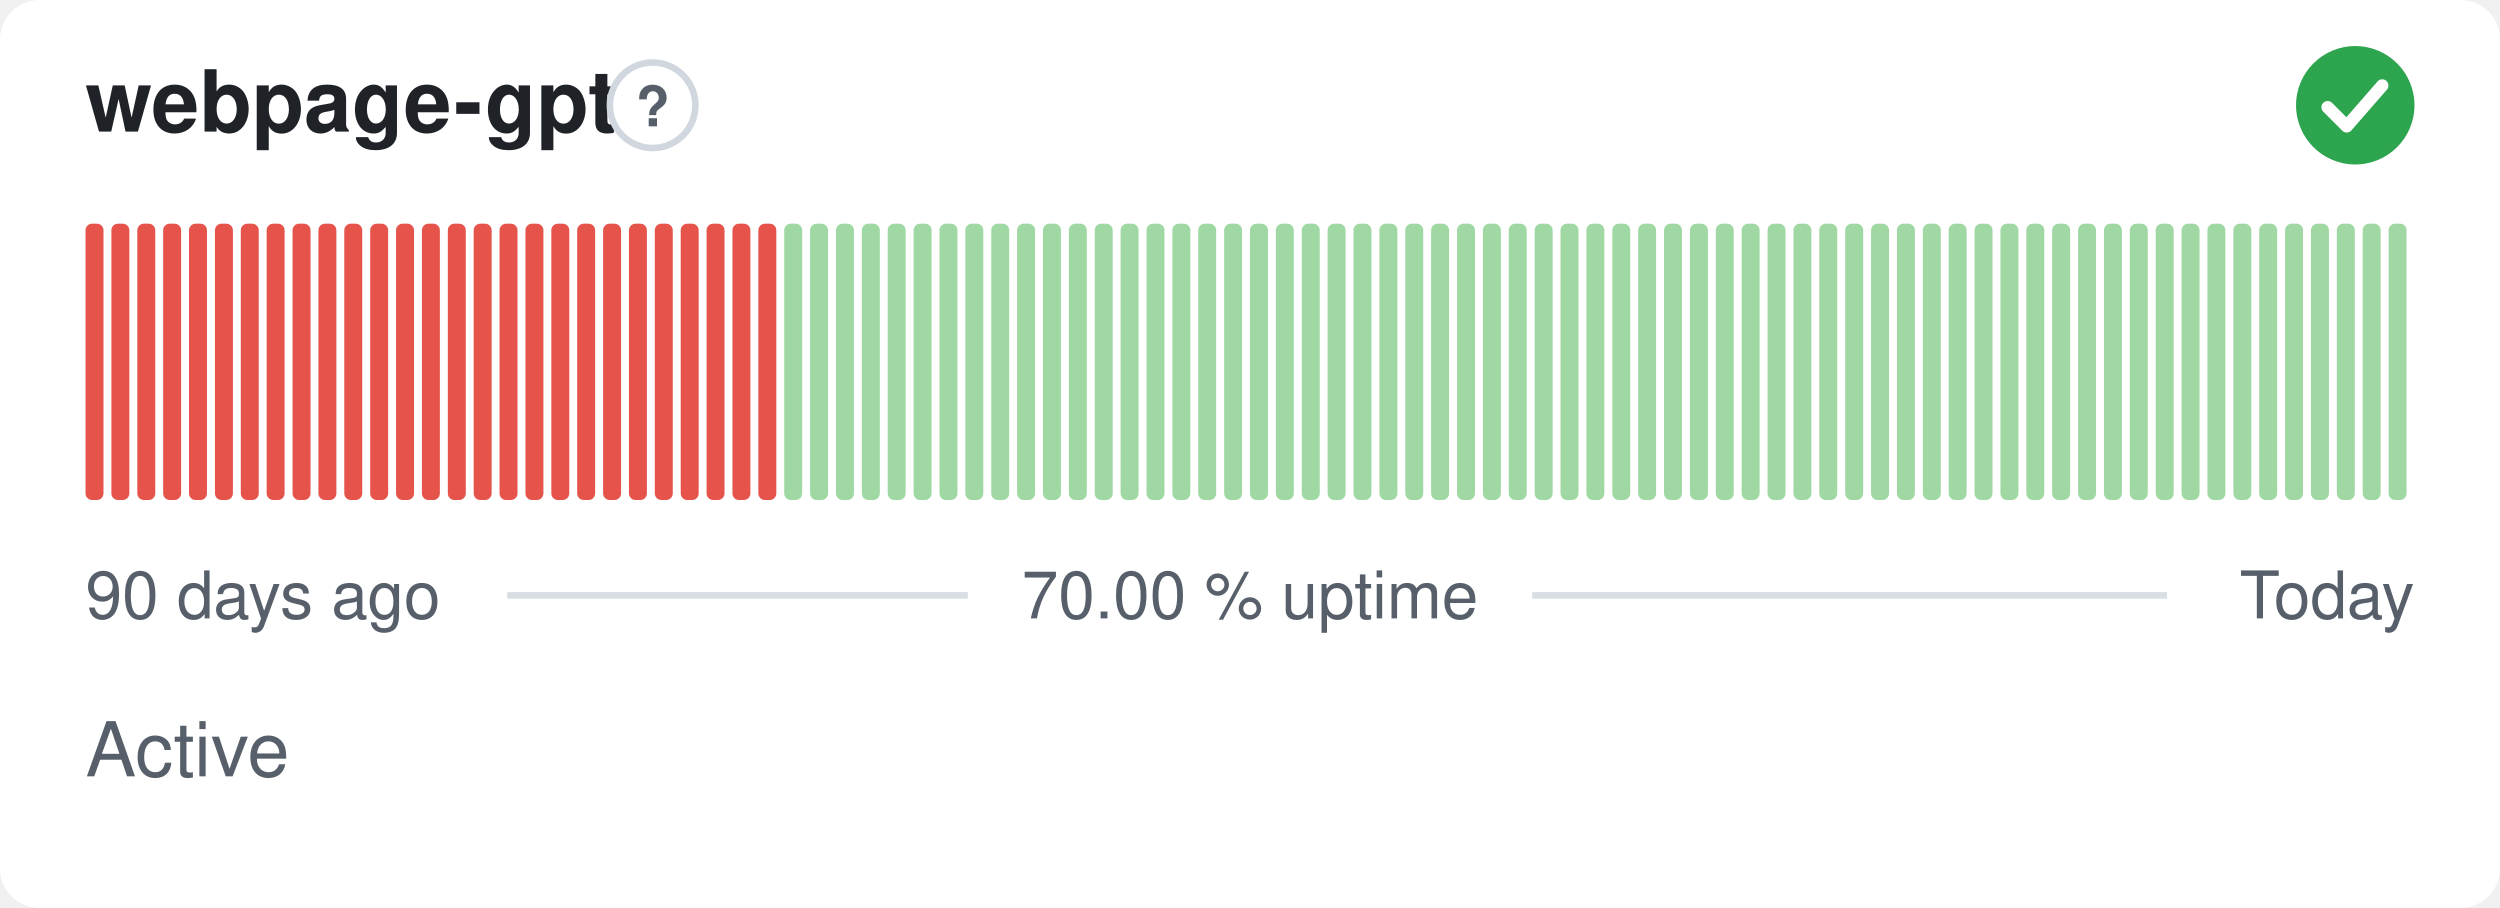
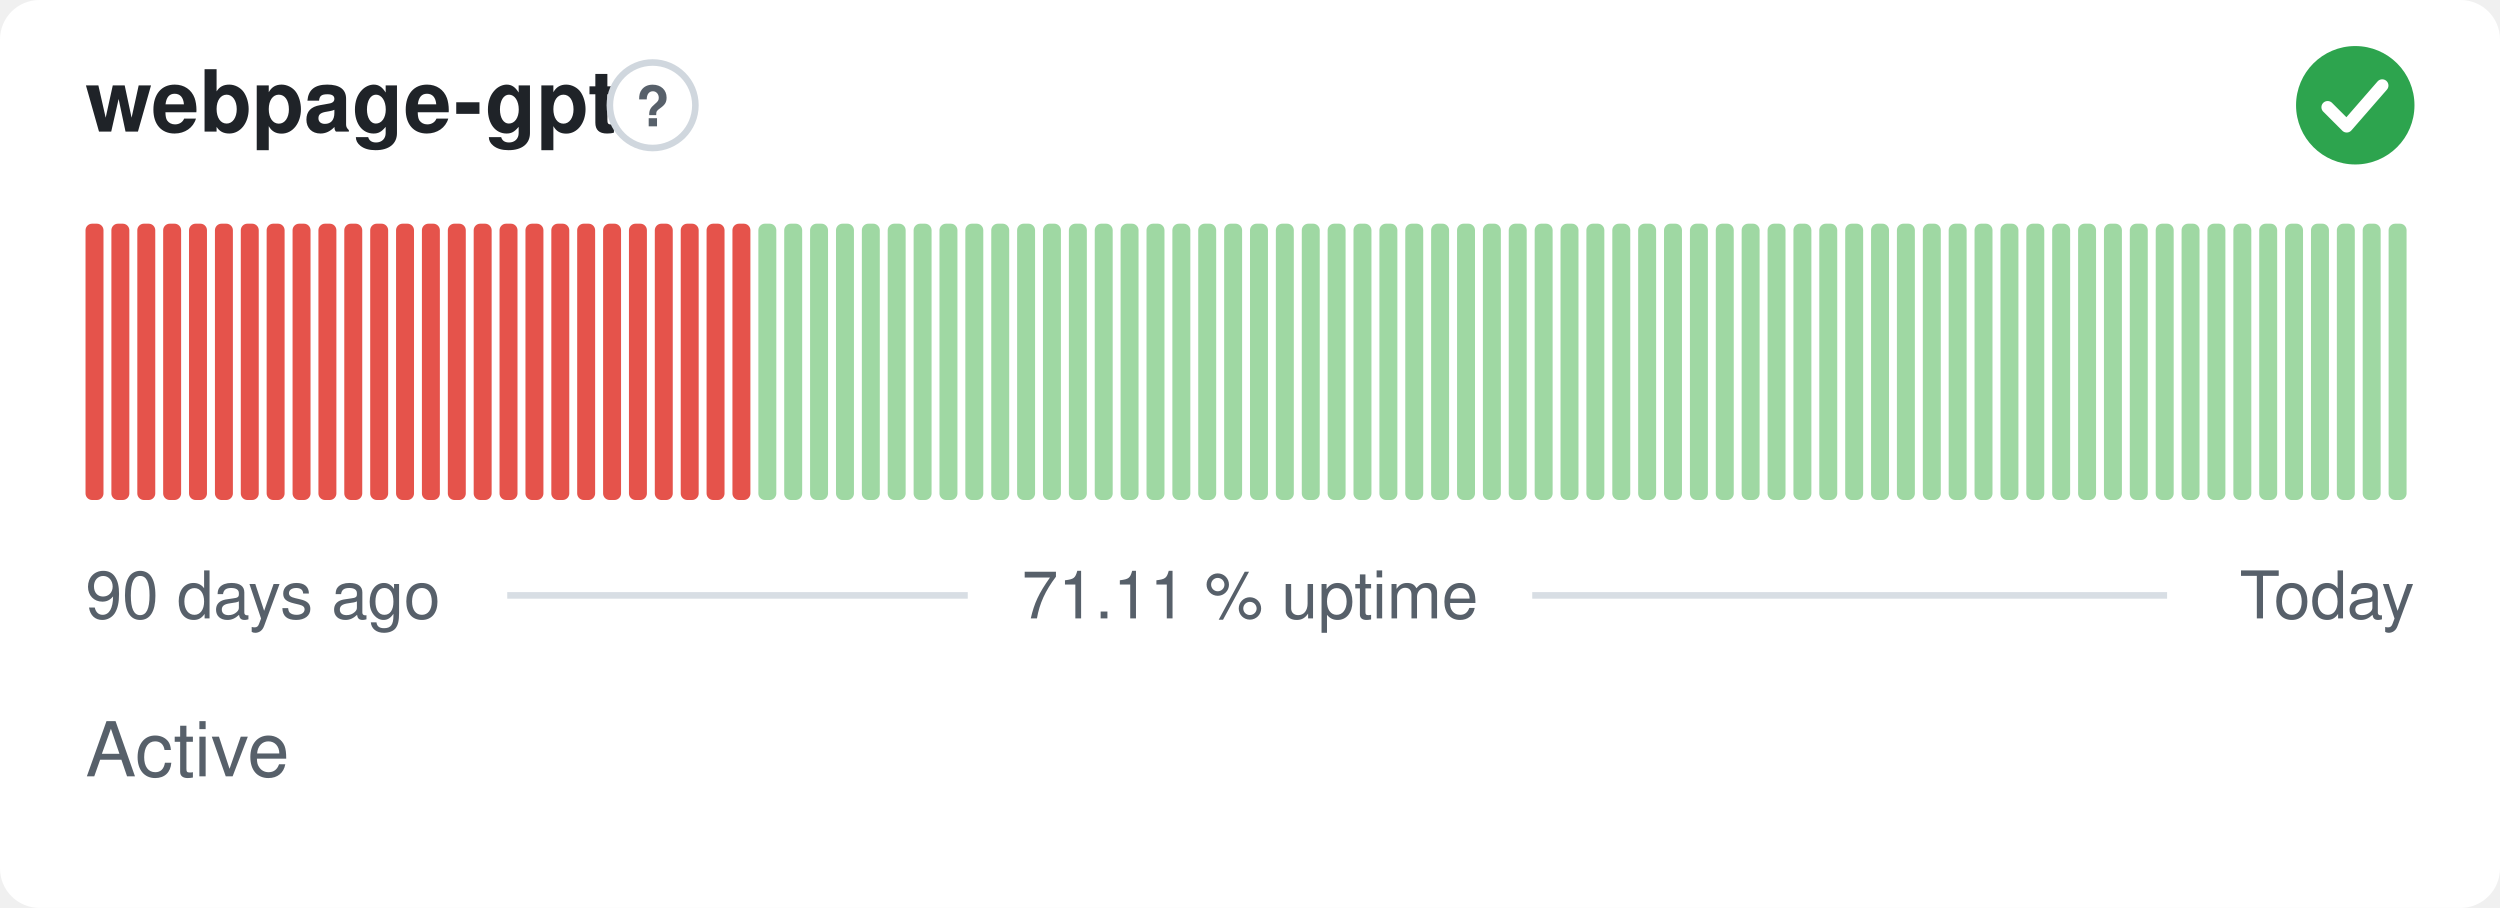
- <svg xmlns="http://www.w3.org/2000/svg" width="380" height="138" viewBox="0 0 380 138" role="img" aria-label="webpage-gpt: Active, 70.00 % uptime over the last 90 days" font-family="-apple-system,BlinkMacSystemFont,'Segoe UI',Helvetica,Arial,sans-serif">
+ <svg xmlns="http://www.w3.org/2000/svg" width="380" height="138" viewBox="0 0 380 138" role="img" aria-label="webpage-gpt: Active, 71.11 % uptime over the last 90 days" font-family="-apple-system,BlinkMacSystemFont,'Segoe UI',Helvetica,Arial,sans-serif">
  <style>
    @media (prefers-color-scheme: dark) {
      .bg { fill: #0d1117 }
      .title { fill: #e6edf3 }
      .muted { fill: #8b949e }
      .hint { stroke: #30363d }
      .rule { stroke: #30363d }
      .nodata { fill: #21262d }
    }
  </style>
  <rect class="bg" width="380" height="138" rx="6" fill="#ffffff" />
  <text class="title" x="13" y="20" font-size="13" font-weight="600" fill="#1f2328">webpage-gpt</text>
  <circle class="hint" cx="99.2" cy="16" r="6.5" fill="none" stroke="#d0d7de" stroke-width="1" />
  <text class="muted" x="99.2" y="19.2" text-anchor="middle" font-size="8.5" font-weight="700" fill="#57606a">?</text>
  <circle cx="358" cy="16" r="9" fill="#2da44e" />
  <path d="M353.80 16.30l2.90 2.90 5.40 -6.20" fill="none" stroke="#fff" stroke-width="1.89" stroke-linecap="round" stroke-linejoin="round" />
  <rect x="13.00" y="34.00" width="2.73" height="42.00" rx="1" fill="#e5534b" />
  <rect x="16.93" y="34.00" width="2.73" height="42.00" rx="1" fill="#e5534b" />
  <rect x="20.87" y="34.00" width="2.73" height="42.00" rx="1" fill="#e5534b" />
  <rect x="24.80" y="34.00" width="2.73" height="42.00" rx="1" fill="#e5534b" />
  <rect x="28.73" y="34.00" width="2.73" height="42.00" rx="1" fill="#e5534b" />
  <rect x="32.67" y="34.00" width="2.73" height="42.00" rx="1" fill="#e5534b" />
  <rect x="36.60" y="34.00" width="2.73" height="42.00" rx="1" fill="#e5534b" />
  <rect x="40.53" y="34.00" width="2.73" height="42.00" rx="1" fill="#e5534b" />
  <rect x="44.47" y="34.00" width="2.73" height="42.00" rx="1" fill="#e5534b" />
  <rect x="48.40" y="34.00" width="2.73" height="42.00" rx="1" fill="#e5534b" />
  <rect x="52.33" y="34.00" width="2.73" height="42.00" rx="1" fill="#e5534b" />
  <rect x="56.27" y="34.00" width="2.73" height="42.00" rx="1" fill="#e5534b" />
  <rect x="60.20" y="34.00" width="2.73" height="42.00" rx="1" fill="#e5534b" />
  <rect x="64.13" y="34.00" width="2.73" height="42.00" rx="1" fill="#e5534b" />
  <rect x="68.07" y="34.00" width="2.73" height="42.00" rx="1" fill="#e5534b" />
  <rect x="72.00" y="34.00" width="2.73" height="42.00" rx="1" fill="#e5534b" />
  <rect x="75.93" y="34.00" width="2.73" height="42.00" rx="1" fill="#e5534b" />
  <rect x="79.87" y="34.00" width="2.73" height="42.00" rx="1" fill="#e5534b" />
  <rect x="83.80" y="34.00" width="2.73" height="42.00" rx="1" fill="#e5534b" />
  <rect x="87.73" y="34.00" width="2.73" height="42.00" rx="1" fill="#e5534b" />
  <rect x="91.67" y="34.00" width="2.73" height="42.00" rx="1" fill="#e5534b" />
  <rect x="95.60" y="34.00" width="2.73" height="42.00" rx="1" fill="#e5534b" />
  <rect x="99.53" y="34.00" width="2.73" height="42.00" rx="1" fill="#e5534b" />
  <rect x="103.47" y="34.00" width="2.73" height="42.00" rx="1" fill="#e5534b" />
  <rect x="107.40" y="34.00" width="2.73" height="42.00" rx="1" fill="#e5534b" />
  <rect x="111.33" y="34.00" width="2.73" height="42.00" rx="1" fill="#e5534b" />
-   <rect x="115.27" y="34.00" width="2.73" height="42.00" rx="1" fill="#e5534b" />
+   <rect x="115.27" y="34.00" width="2.73" height="42.00" rx="1" fill="#9fd8a3" />
  <rect x="119.20" y="34.00" width="2.73" height="42.00" rx="1" fill="#9fd8a3" />
  <rect x="123.13" y="34.00" width="2.73" height="42.00" rx="1" fill="#9fd8a3" />
  <rect x="127.07" y="34.00" width="2.73" height="42.00" rx="1" fill="#9fd8a3" />
  <rect x="131.00" y="34.00" width="2.73" height="42.00" rx="1" fill="#9fd8a3" />
  <rect x="134.93" y="34.00" width="2.73" height="42.00" rx="1" fill="#9fd8a3" />
  <rect x="138.87" y="34.00" width="2.73" height="42.00" rx="1" fill="#9fd8a3" />
  <rect x="142.80" y="34.00" width="2.73" height="42.00" rx="1" fill="#9fd8a3" />
  <rect x="146.73" y="34.00" width="2.73" height="42.00" rx="1" fill="#9fd8a3" />
  <rect x="150.67" y="34.00" width="2.73" height="42.00" rx="1" fill="#9fd8a3" />
  <rect x="154.60" y="34.00" width="2.73" height="42.00" rx="1" fill="#9fd8a3" />
  <rect x="158.53" y="34.00" width="2.73" height="42.00" rx="1" fill="#9fd8a3" />
  <rect x="162.47" y="34.00" width="2.73" height="42.00" rx="1" fill="#9fd8a3" />
  <rect x="166.40" y="34.00" width="2.73" height="42.00" rx="1" fill="#9fd8a3" />
  <rect x="170.33" y="34.00" width="2.73" height="42.00" rx="1" fill="#9fd8a3" />
  <rect x="174.27" y="34.00" width="2.73" height="42.00" rx="1" fill="#9fd8a3" />
  <rect x="178.20" y="34.00" width="2.73" height="42.00" rx="1" fill="#9fd8a3" />
  <rect x="182.13" y="34.00" width="2.73" height="42.00" rx="1" fill="#9fd8a3" />
  <rect x="186.07" y="34.00" width="2.73" height="42.00" rx="1" fill="#9fd8a3" />
  <rect x="190.00" y="34.00" width="2.73" height="42.00" rx="1" fill="#9fd8a3" />
  <rect x="193.93" y="34.00" width="2.73" height="42.00" rx="1" fill="#9fd8a3" />
  <rect x="197.87" y="34.00" width="2.73" height="42.00" rx="1" fill="#9fd8a3" />
  <rect x="201.80" y="34.00" width="2.73" height="42.00" rx="1" fill="#9fd8a3" />
  <rect x="205.73" y="34.00" width="2.73" height="42.00" rx="1" fill="#9fd8a3" />
  <rect x="209.67" y="34.00" width="2.73" height="42.00" rx="1" fill="#9fd8a3" />
  <rect x="213.60" y="34.00" width="2.73" height="42.00" rx="1" fill="#9fd8a3" />
  <rect x="217.53" y="34.00" width="2.73" height="42.00" rx="1" fill="#9fd8a3" />
  <rect x="221.47" y="34.00" width="2.73" height="42.00" rx="1" fill="#9fd8a3" />
  <rect x="225.40" y="34.00" width="2.73" height="42.00" rx="1" fill="#9fd8a3" />
  <rect x="229.33" y="34.00" width="2.73" height="42.00" rx="1" fill="#9fd8a3" />
  <rect x="233.27" y="34.00" width="2.73" height="42.00" rx="1" fill="#9fd8a3" />
  <rect x="237.20" y="34.00" width="2.73" height="42.00" rx="1" fill="#9fd8a3" />
  <rect x="241.13" y="34.00" width="2.73" height="42.00" rx="1" fill="#9fd8a3" />
  <rect x="245.07" y="34.00" width="2.73" height="42.00" rx="1" fill="#9fd8a3" />
  <rect x="249.00" y="34.00" width="2.73" height="42.00" rx="1" fill="#9fd8a3" />
  <rect x="252.93" y="34.00" width="2.73" height="42.00" rx="1" fill="#9fd8a3" />
  <rect x="256.87" y="34.00" width="2.73" height="42.00" rx="1" fill="#9fd8a3" />
  <rect x="260.80" y="34.00" width="2.73" height="42.00" rx="1" fill="#9fd8a3" />
  <rect x="264.73" y="34.00" width="2.73" height="42.00" rx="1" fill="#9fd8a3" />
  <rect x="268.67" y="34.00" width="2.73" height="42.00" rx="1" fill="#9fd8a3" />
  <rect x="272.60" y="34.00" width="2.73" height="42.00" rx="1" fill="#9fd8a3" />
  <rect x="276.53" y="34.00" width="2.73" height="42.00" rx="1" fill="#9fd8a3" />
  <rect x="280.47" y="34.00" width="2.73" height="42.00" rx="1" fill="#9fd8a3" />
  <rect x="284.40" y="34.00" width="2.73" height="42.00" rx="1" fill="#9fd8a3" />
  <rect x="288.33" y="34.00" width="2.73" height="42.00" rx="1" fill="#9fd8a3" />
  <rect x="292.27" y="34.00" width="2.73" height="42.00" rx="1" fill="#9fd8a3" />
  <rect x="296.20" y="34.00" width="2.73" height="42.00" rx="1" fill="#9fd8a3" />
  <rect x="300.13" y="34.00" width="2.73" height="42.00" rx="1" fill="#9fd8a3" />
  <rect x="304.07" y="34.00" width="2.73" height="42.00" rx="1" fill="#9fd8a3" />
  <rect x="308.00" y="34.00" width="2.73" height="42.00" rx="1" fill="#9fd8a3" />
  <rect x="311.93" y="34.00" width="2.73" height="42.00" rx="1" fill="#9fd8a3" />
  <rect x="315.87" y="34.00" width="2.73" height="42.00" rx="1" fill="#9fd8a3" />
  <rect x="319.80" y="34.00" width="2.73" height="42.00" rx="1" fill="#9fd8a3" />
  <rect x="323.73" y="34.00" width="2.73" height="42.00" rx="1" fill="#9fd8a3" />
  <rect x="327.67" y="34.00" width="2.73" height="42.00" rx="1" fill="#9fd8a3" />
  <rect x="331.60" y="34.00" width="2.73" height="42.00" rx="1" fill="#9fd8a3" />
  <rect x="335.53" y="34.00" width="2.73" height="42.00" rx="1" fill="#9fd8a3" />
  <rect x="339.47" y="34.00" width="2.73" height="42.00" rx="1" fill="#9fd8a3" />
  <rect x="343.40" y="34.00" width="2.73" height="42.00" rx="1" fill="#9fd8a3" />
  <rect x="347.33" y="34.00" width="2.73" height="42.00" rx="1" fill="#9fd8a3" />
  <rect x="351.27" y="34.00" width="2.73" height="42.00" rx="1" fill="#9fd8a3" />
  <rect x="355.20" y="34.00" width="2.73" height="42.00" rx="1" fill="#9fd8a3" />
  <rect x="359.13" y="34.00" width="2.73" height="42.00" rx="1" fill="#9fd8a3" />
  <rect x="363.07" y="34.00" width="2.73" height="42.00" rx="1" fill="#9fd8a3" />
  <text class="muted" x="13" y="94" font-size="10" fill="#57606a">90 days ago</text>
-   <text class="muted" x="190" y="94" text-anchor="middle" font-size="10" fill="#57606a">70.00 % uptime</text>
+   <text class="muted" x="190" y="94" text-anchor="middle" font-size="10" fill="#57606a">71.11 % uptime</text>
  <text class="muted" x="367" y="94" text-anchor="end" font-size="10" fill="#57606a">Today</text>
  <line class="rule" x1="77.1" y1="90.5" x2="147.1" y2="90.5" stroke="#d8dee4" stroke-width="1" />
  <line class="rule" x1="232.9" y1="90.5" x2="329.4" y2="90.5" stroke="#d8dee4" stroke-width="1" />
  <text class="muted" x="13" y="118" font-size="11.5" fill="#57606a">Active</text>
</svg>
